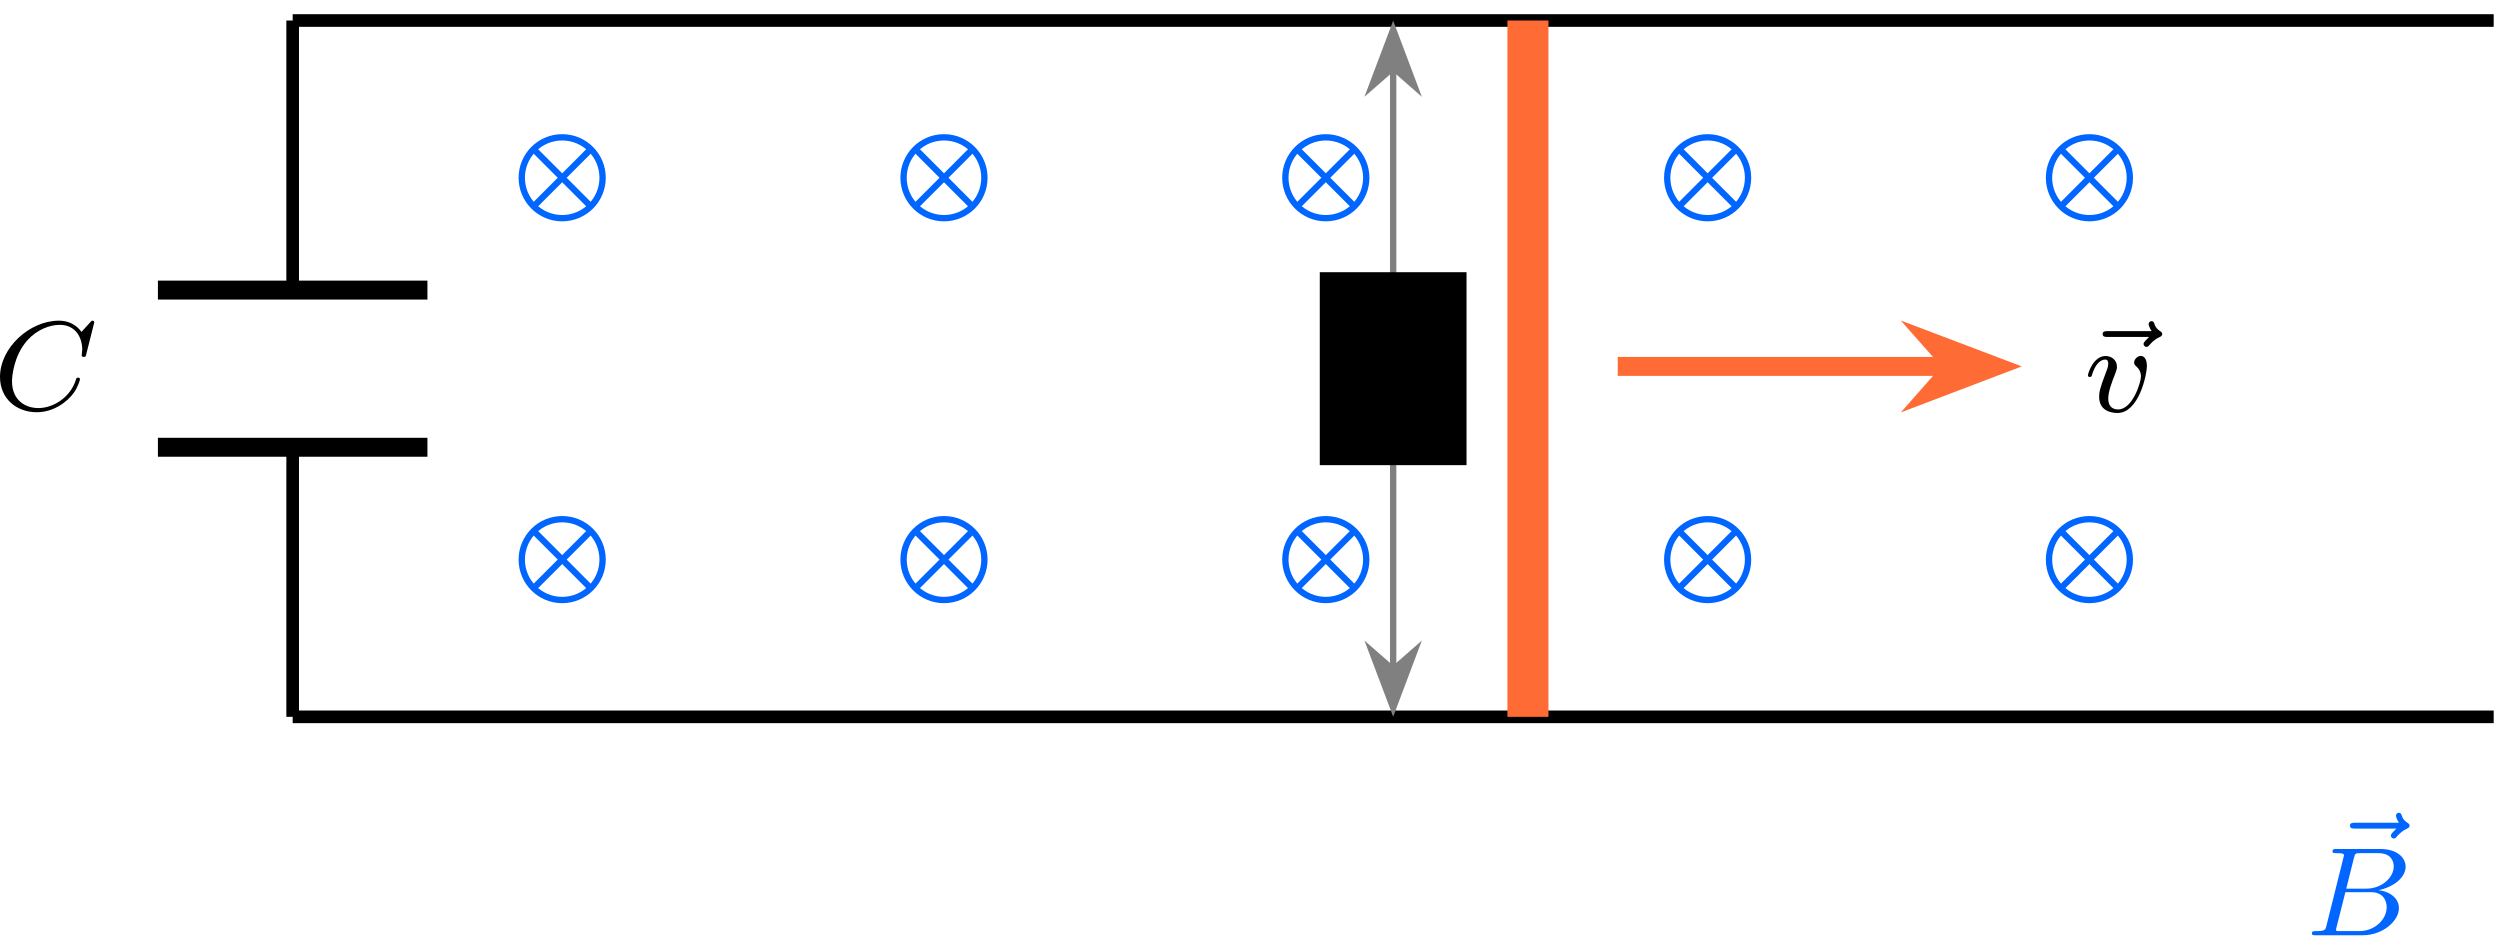
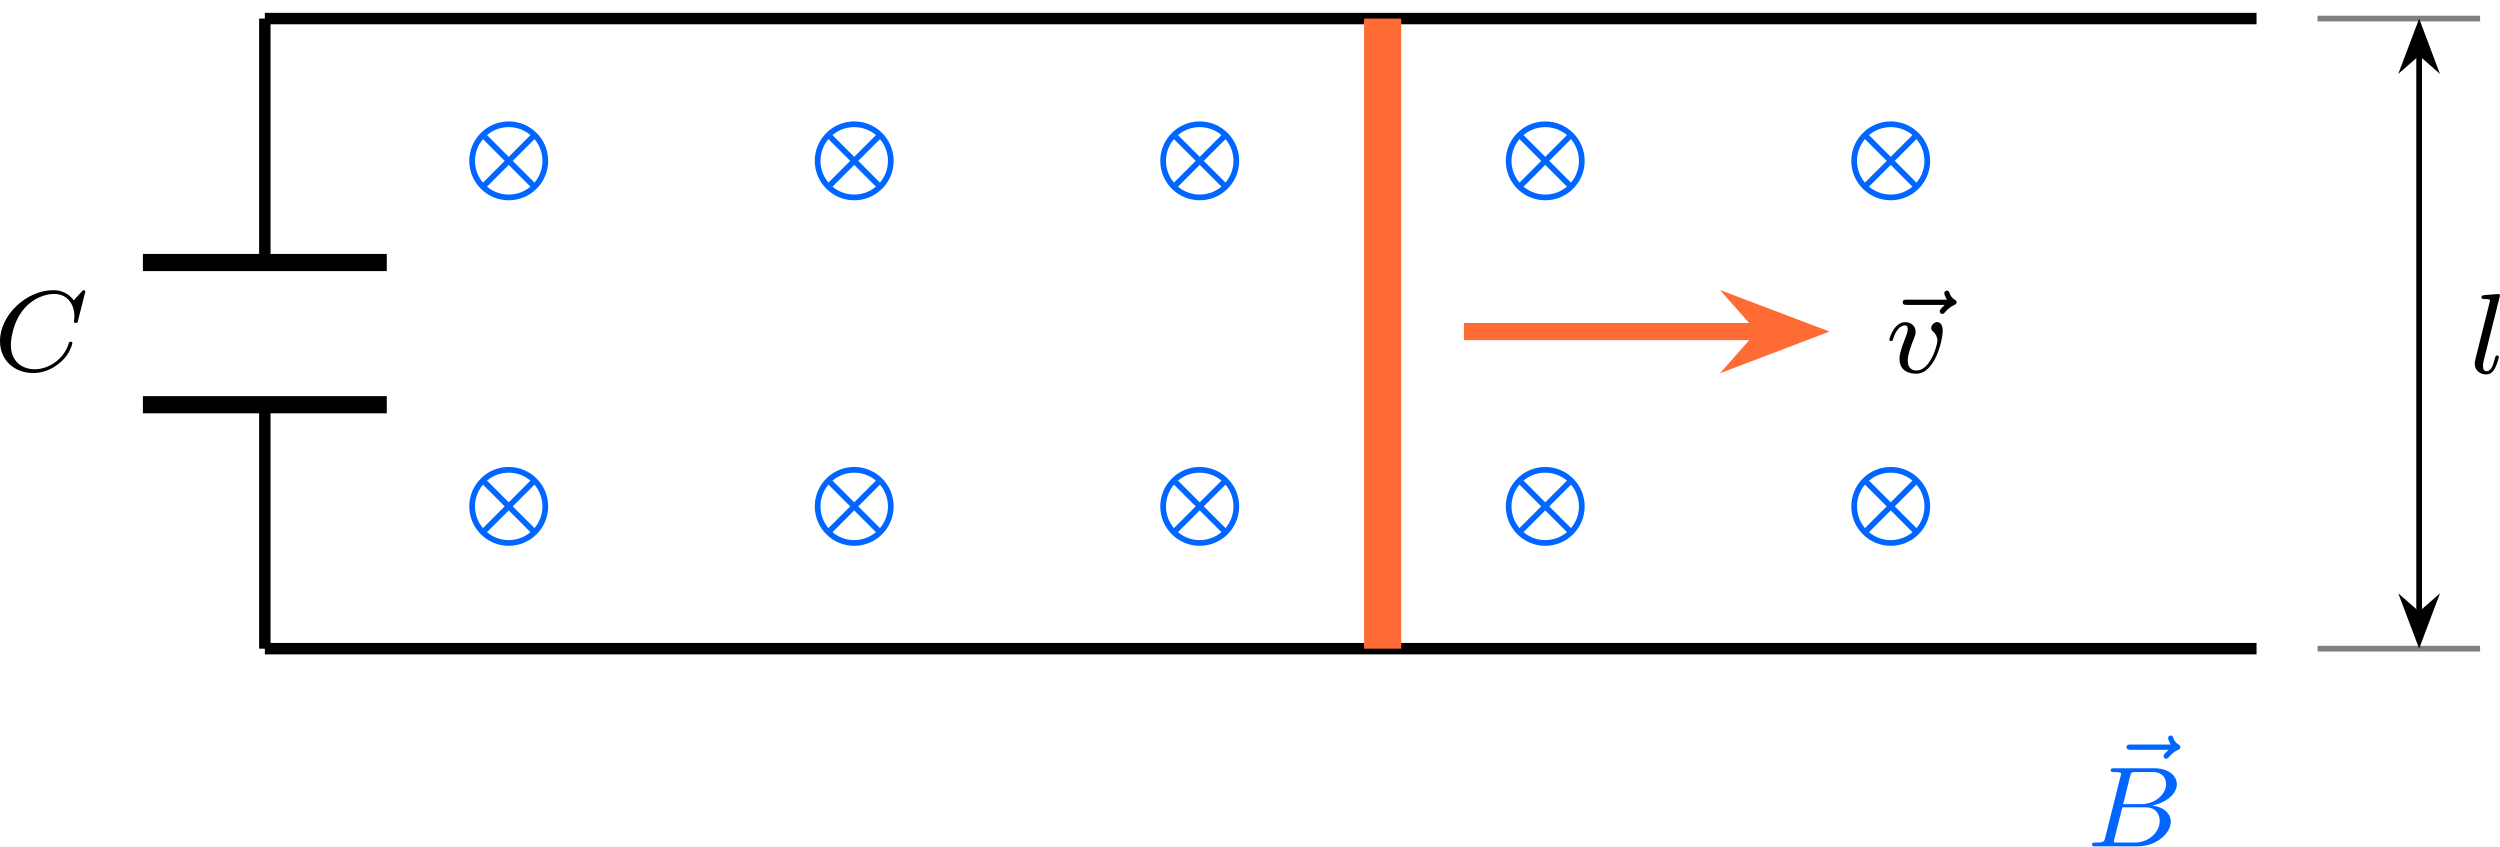
- <svg xmlns="http://www.w3.org/2000/svg" xmlns:xlink="http://www.w3.org/1999/xlink" version="1.1" width="205.095pt" height="76.727pt" viewBox="-66.266 -70.01 157.765 59.021">
+ <svg xmlns="http://www.w3.org/2000/svg" xmlns:xlink="http://www.w3.org/1999/xlink" version="1.1" width="226.648pt" height="76.727pt" viewBox="-66.266 -70.01 174.345 59.021">
  <defs>
    <path id="g0-66" d="M1.347-.63C1.275-.327 1.259-.263 .669-.263C.518-.263 .422-.263 .422-.112C.422 0 .526 0 .662 0H3.618C4.933 0 5.914-.933 5.914-1.706C5.914-2.287 5.412-2.758 4.615-2.845C5.539-3.021 6.336-3.626 6.336-4.328C6.336-4.926 5.754-5.444 4.75-5.444H1.969C1.825-5.444 1.722-5.444 1.722-5.292C1.722-5.181 1.817-5.181 1.953-5.181C2.216-5.181 2.447-5.181 2.447-5.053C2.447-5.021 2.439-5.013 2.415-4.91L1.347-.63ZM2.59-2.941L3.076-4.886C3.148-5.157 3.156-5.181 3.483-5.181H4.631C5.412-5.181 5.587-4.67 5.587-4.344C5.587-3.666 4.862-2.941 3.842-2.941H2.59ZM2.04-.263C1.969-.279 1.945-.279 1.945-.335C1.945-.399 1.961-.462 1.977-.51L2.534-2.718H4.152C4.894-2.718 5.141-2.216 5.141-1.769C5.141-.988 4.376-.263 3.419-.263H2.04Z" />
    <path id="g0-67" d="M6.344-5.396C6.352-5.428 6.368-5.475 6.368-5.515C6.368-5.571 6.32-5.611 6.265-5.611S6.185-5.587 6.121-5.515L5.563-4.902C5.491-5.005 5.069-5.611 4.136-5.611C2.287-5.611 .422-3.897 .422-2.064C.422-.677 1.474 .167 2.742 .167C3.786 .167 4.67-.47 5.101-1.092C5.364-1.482 5.467-1.865 5.467-1.913C5.467-1.985 5.42-2.016 5.348-2.016C5.252-2.016 5.236-1.977 5.212-1.889C4.878-.789 3.802-.096 2.845-.096C2.032-.096 1.18-.574 1.18-1.793C1.18-2.048 1.267-3.379 2.152-4.376C2.75-5.045 3.563-5.348 4.192-5.348C5.197-5.348 5.611-4.543 5.611-3.786C5.611-3.674 5.579-3.523 5.579-3.427C5.579-3.324 5.683-3.324 5.715-3.324C5.818-3.324 5.834-3.355 5.866-3.499L6.344-5.396Z" />
    <path id="g0-108" d="M2.088-5.292C2.096-5.308 2.12-5.412 2.12-5.42C2.12-5.46 2.088-5.531 1.993-5.531L1.188-5.467C.893-5.444 .829-5.436 .829-5.292C.829-5.181 .94-5.181 1.036-5.181C1.419-5.181 1.419-5.133 1.419-5.061C1.419-5.037 1.419-5.021 1.379-4.878L.391-.925C.359-.797 .359-.677 .359-.669C.359-.175 .765 .08 1.164 .08C1.506 .08 1.69-.191 1.777-.367C1.921-.63 2.04-1.1 2.04-1.14C2.04-1.188 2.016-1.243 1.913-1.243C1.841-1.243 1.817-1.203 1.817-1.196C1.801-1.172 1.761-1.028 1.737-.94C1.618-.478 1.467-.143 1.18-.143C.988-.143 .933-.327 .933-.518C.933-.669 .956-.757 .98-.861L2.088-5.292Z" />
    <path id="g0-118" d="M3.961-2.901C3.961-3.523 3.602-3.523 3.571-3.523C3.379-3.523 3.156-3.316 3.156-3.108C3.156-2.981 3.22-2.925 3.292-2.861C3.475-2.702 3.587-2.479 3.587-2.224C3.587-1.857 3.061-.143 2.144-.143C1.801-.143 1.522-.327 1.522-.829C1.522-1.267 1.761-1.897 1.953-2.375C2.048-2.63 2.072-2.694 2.072-2.837C2.072-3.268 1.722-3.515 1.355-3.515C.566-3.515 .239-2.391 .239-2.295C.239-2.224 .295-2.192 .359-2.192C.462-2.192 .47-2.24 .494-2.319C.701-3.013 1.044-3.292 1.331-3.292C1.451-3.292 1.522-3.22 1.522-3.029C1.522-2.845 1.451-2.662 1.371-2.463C.98-1.459 .948-1.196 .948-.948C.948-.08 1.658 .08 2.112 .08C3.435 .08 3.961-2.295 3.961-2.901Z" />
    <path id="g0-126" d="M4.392-4.718L4.2-4.527C4.065-4.384 4.041-4.328 4.041-4.272C4.041-4.176 4.129-4.089 4.224-4.089C4.312-4.089 4.352-4.144 4.376-4.168C4.487-4.296 4.678-4.535 5.053-4.71C5.133-4.75 5.22-4.79 5.22-4.902C5.22-5.005 5.141-5.045 5.101-5.077C4.838-5.236 4.766-5.42 4.726-5.539C4.71-5.603 4.67-5.715 4.543-5.715C4.423-5.715 4.36-5.611 4.36-5.531C4.36-5.483 4.415-5.276 4.551-5.085H1.761C1.634-5.085 1.459-5.085 1.459-4.902S1.634-4.718 1.761-4.718H4.392Z" />
  </defs>
  <g id="page1">
    <path d="M-28.238-34.695C-28.238-36.105-29.379-37.246-30.789-37.246C-32.199-37.246-33.34-36.105-33.34-34.695C-33.34-33.289-32.199-32.145-30.789-32.145C-29.379-32.145-28.238-33.289-28.238-34.695Z" stroke="#06f" fill="none" stroke-width=".399" stroke-miterlimit="10" />
    <path d="M-32.574-32.91L-29.004-36.484" stroke="#06f" fill="none" stroke-width=".399" stroke-miterlimit="10" />
    <path d="M-32.574-36.484L-29.004-32.91" stroke="#06f" fill="none" stroke-width=".399" stroke-miterlimit="10" />
    <path d="M-28.238-58.793C-28.238-60.199-29.379-61.344-30.789-61.344C-32.199-61.344-33.34-60.199-33.34-58.793C-33.34-57.383-32.199-56.242-30.789-56.242C-29.379-56.242-28.238-57.383-28.238-58.793Z" stroke="#06f" fill="none" stroke-width=".399" stroke-miterlimit="10" />
    <path d="M-32.574-57.004L-29.004-60.578" stroke="#06f" fill="none" stroke-width=".399" stroke-miterlimit="10" />
    <path d="M-32.574-60.578L-29.004-57.004" stroke="#06f" fill="none" stroke-width=".399" stroke-miterlimit="10" />
    <path d="M-4.144-34.695C-4.144-36.105-5.285-37.246-6.695-37.246C-8.105-37.246-9.246-36.105-9.246-34.695C-9.246-33.289-8.105-32.145-6.695-32.145C-5.285-32.145-4.144-33.289-4.144-34.695Z" stroke="#06f" fill="none" stroke-width=".399" stroke-miterlimit="10" />
    <path d="M-8.48-32.91L-4.91-36.484" stroke="#06f" fill="none" stroke-width=".399" stroke-miterlimit="10" />
    <path d="M-8.48-36.484L-4.91-32.91" stroke="#06f" fill="none" stroke-width=".399" stroke-miterlimit="10" />
    <path d="M-4.144-58.793C-4.144-60.199-5.285-61.344-6.695-61.344C-8.105-61.344-9.246-60.199-9.246-58.793C-9.246-57.383-8.105-56.242-6.695-56.242C-5.285-56.242-4.144-57.383-4.144-58.793Z" stroke="#06f" fill="none" stroke-width=".399" stroke-miterlimit="10" />
    <path d="M-8.48-57.004L-4.91-60.578" stroke="#06f" fill="none" stroke-width=".399" stroke-miterlimit="10" />
    <path d="M-8.48-60.578L-4.91-57.004" stroke="#06f" fill="none" stroke-width=".399" stroke-miterlimit="10" />
    <path d="M19.953-34.695C19.953-36.105 18.809-37.246 17.398-37.246C15.992-37.246 14.848-36.105 14.848-34.695C14.848-33.289 15.992-32.145 17.398-32.145C18.809-32.145 19.953-33.289 19.953-34.695Z" stroke="#06f" fill="none" stroke-width=".399" stroke-miterlimit="10" />
    <path d="M15.613-32.91L19.188-36.484" stroke="#06f" fill="none" stroke-width=".399" stroke-miterlimit="10" />
    <path d="M15.613-36.484L19.188-32.91" stroke="#06f" fill="none" stroke-width=".399" stroke-miterlimit="10" />
    <path d="M19.953-58.793C19.953-60.199 18.809-61.344 17.398-61.344C15.992-61.344 14.848-60.199 14.848-58.793C14.848-57.383 15.992-56.242 17.398-56.242C18.809-56.242 19.953-57.383 19.953-58.793Z" stroke="#06f" fill="none" stroke-width=".399" stroke-miterlimit="10" />
    <path d="M15.613-57.004L19.188-60.578" stroke="#06f" fill="none" stroke-width=".399" stroke-miterlimit="10" />
    <path d="M15.613-60.578L19.188-57.004" stroke="#06f" fill="none" stroke-width=".399" stroke-miterlimit="10" />
    <path d="M44.047-34.695C44.047-36.105 42.902-37.246 41.496-37.246C40.086-37.246 38.945-36.105 38.945-34.695C38.945-33.289 40.086-32.145 41.496-32.145C42.902-32.145 44.047-33.289 44.047-34.695Z" stroke="#06f" fill="none" stroke-width=".399" stroke-miterlimit="10" />
    <path d="M39.711-32.91L43.281-36.484" stroke="#06f" fill="none" stroke-width=".399" stroke-miterlimit="10" />
    <path d="M39.711-36.484L43.281-32.91" stroke="#06f" fill="none" stroke-width=".399" stroke-miterlimit="10" />
    <path d="M44.047-58.793C44.047-60.199 42.902-61.344 41.496-61.344C40.086-61.344 38.945-60.199 38.945-58.793C38.945-57.383 40.086-56.242 41.496-56.242C42.902-56.242 44.047-57.383 44.047-58.793Z" stroke="#06f" fill="none" stroke-width=".399" stroke-miterlimit="10" />
    <path d="M39.711-57.004L43.281-60.578" stroke="#06f" fill="none" stroke-width=".399" stroke-miterlimit="10" />
    <path d="M39.711-60.578L43.281-57.004" stroke="#06f" fill="none" stroke-width=".399" stroke-miterlimit="10" />
    <path d="M68.14-34.695C68.14-36.105 67-37.246 65.59-37.246C64.179-37.246 63.039-36.105 63.039-34.695C63.039-33.289 64.179-32.145 65.59-32.145C67-32.145 68.14-33.289 68.14-34.695Z" stroke="#06f" fill="none" stroke-width=".399" stroke-miterlimit="10" />
    <path d="M63.804-32.91L67.375-36.484" stroke="#06f" fill="none" stroke-width=".399" stroke-miterlimit="10" />
    <path d="M63.804-36.484L67.375-32.91" stroke="#06f" fill="none" stroke-width=".399" stroke-miterlimit="10" />
    <path d="M68.14-58.793C68.14-60.199 67-61.344 65.59-61.344C64.179-61.344 63.039-60.199 63.039-58.793C63.039-57.383 64.179-56.242 65.59-56.242C67-56.242 68.14-57.383 68.14-58.793Z" stroke="#06f" fill="none" stroke-width=".399" stroke-miterlimit="10" />
    <path d="M63.804-57.004L67.375-60.578" stroke="#06f" fill="none" stroke-width=".399" stroke-miterlimit="10" />
    <path d="M63.804-60.578L67.375-57.004" stroke="#06f" fill="none" stroke-width=".399" stroke-miterlimit="10" />
    <g fill="#06f" transform="matrix(1 0 0 1 127.0053 13.786)">
      <use x="-46.432" y="-26.79" xlink:href="#g0-126" />
      <use x="-47.798" y="-24.775" xlink:href="#g0-66" />
    </g>
    <path d="M-47.797-24.773H91.101" stroke="#000" fill="none" stroke-width=".797" stroke-miterlimit="10" />
    <path d="M-47.797-68.715H91.101" stroke="#000" fill="none" stroke-width=".797" stroke-miterlimit="10" />
    <path d="M-47.797-24.773V-41.785" stroke="#000" fill="none" stroke-width=".797" stroke-miterlimit="10" />
    <path d="M-47.797-68.715V-51.703" stroke="#000" fill="none" stroke-width=".797" stroke-miterlimit="10" />
    <path d="M-56.301-41.785H-39.293" stroke="#000" fill="none" stroke-width="1.196" stroke-miterlimit="10" />
    <path d="M-56.301-51.703H-39.293" stroke="#000" fill="none" stroke-width="1.196" stroke-miterlimit="10" />
    <g transform="matrix(1 0 0 1 -18.8902 -19.3873)">
      <use x="-47.798" y="-24.775" xlink:href="#g0-67" />
    </g>
    <path d="M30.156-24.773V-68.715" stroke="#ff6b35" fill="none" stroke-width="2.59" stroke-miterlimit="10" />
    <path d="M35.824-46.887H56.746" stroke="#ff6b35" fill="none" stroke-width="1.196" stroke-miterlimit="10" />
    <path d="M59.637-46.887L55.734-48.367L57.043-46.887L55.734-45.402Z" fill="#ff6b35" />
    <path d="M59.637-46.887L55.734-48.367L57.043-46.887L55.734-45.402Z" stroke="#ff6b35" fill="none" stroke-width="1.196" stroke-miterlimit="10" />
    <g transform="matrix(1 0 0 1 113.0529 -19.2534)">
      <use x="-48.088" y="-24.775" xlink:href="#g0-126" />
      <use x="-47.798" y="-24.775" xlink:href="#g0-118" />
    </g>
-     <path d="M21.652-27.84V-65.648" stroke="#808080" fill="none" stroke-width=".399" stroke-miterlimit="10" />
-     <path d="M21.652-25.344L22.996-28.914L21.652-27.738L20.305-28.914Z" fill="#808080" />
-     <path d="M21.652-25.344L22.996-28.914L21.652-27.738L20.305-28.914Z" stroke="#808080" fill="none" stroke-width=".399" stroke-miterlimit="10" />
-     <path d="M21.652-68.144L20.305-64.574L21.652-65.75L22.996-64.574Z" fill="#808080" />
-     <path d="M21.652-68.144L20.305-64.574L21.652-65.75L22.996-64.574Z" stroke="#808080" fill="none" stroke-width=".399" stroke-miterlimit="10" />
-     <path d="M17.02-40.656H26.281V-52.832H17.02Z" />
-     <g transform="matrix(1 0 0 1 68.1385 -19.2014)">
+     <path d="M95.355-24.773H106.691" stroke="#808080" fill="none" stroke-width=".399" stroke-miterlimit="10" />
+     <path d="M95.355-68.715H106.691" stroke="#808080" fill="none" stroke-width=".399" stroke-miterlimit="10" />
+     <path d="M102.441-27.195V-66.293" stroke="#000" fill="none" stroke-width=".399" stroke-miterlimit="10" />
+     <path d="M102.441-25.344L103.425-27.957L102.441-27.094L101.453-27.957Z" />
+     <path d="M102.441-25.344L103.425-27.957L102.441-27.094L101.453-27.957Z" stroke="#000" fill="none" stroke-width=".399" stroke-miterlimit="10" />
+     <path d="M102.441-68.145L101.453-65.531L102.441-66.395L103.425-65.531Z" />
+     <path d="M102.441-68.145L101.453-65.531L102.441-66.395L103.425-65.531Z" stroke="#000" fill="none" stroke-width=".399" stroke-miterlimit="10" />
+     <g transform="matrix(1 0 0 1 153.7568 -19.2014)">
      <use x="-47.798" y="-24.775" xlink:href="#g0-108" />
    </g>
  </g>
</svg>
